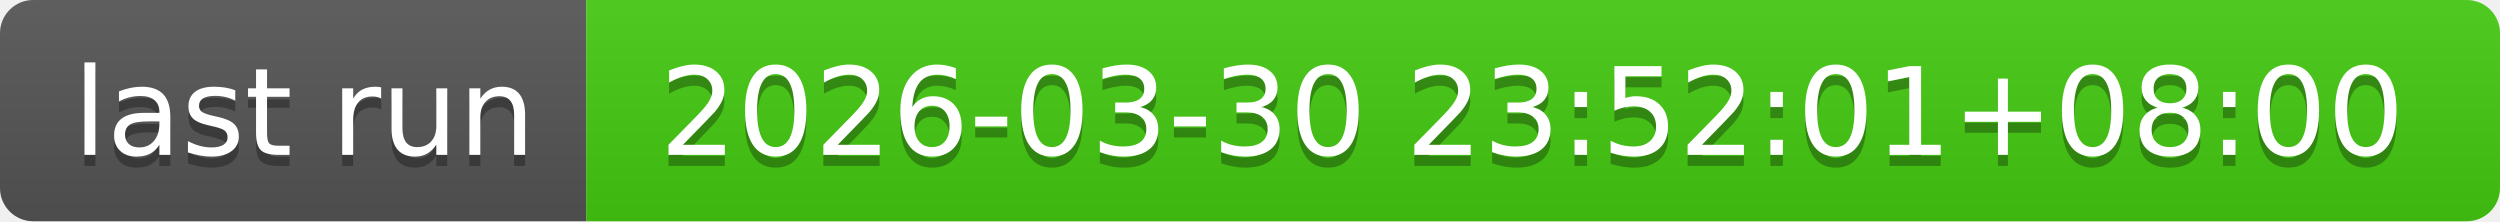
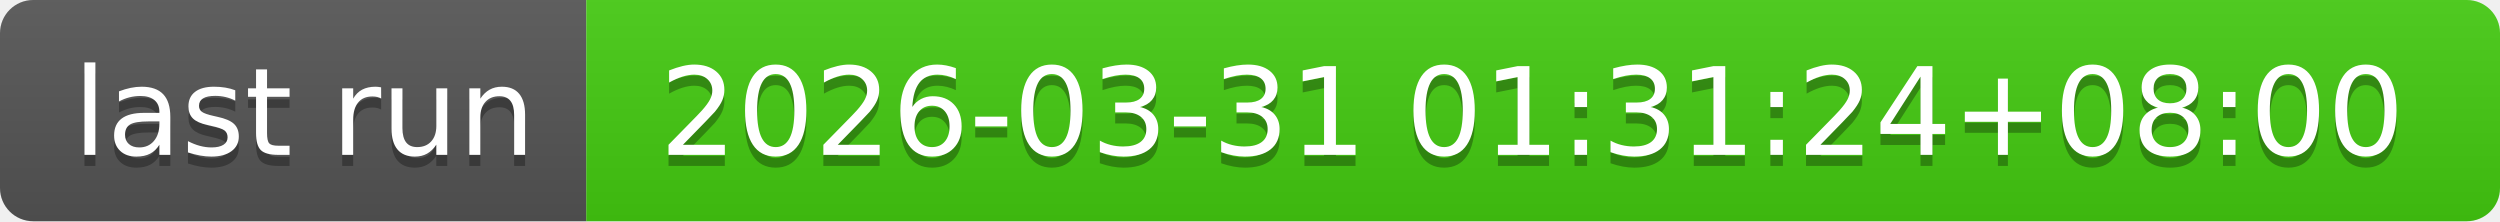
- <svg xmlns="http://www.w3.org/2000/svg" width="226" height="20" role="img" aria-label="last run: 2026-03-30 23:52:01+08:00">
+ <svg xmlns="http://www.w3.org/2000/svg" width="226" height="20" role="img" aria-label="last run: 2026-03-31 01:31:24+08:00">
  <linearGradient id="s" x2="0" y2="100%">
    <stop offset="0" stop-color="#bbb" stop-opacity=".1" />
    <stop offset="1" stop-opacity=".1" />
  </linearGradient>
  <clipPath id="r">
    <rect width="226" height="20" rx="3" fill="#fff" />
  </clipPath>
  <g clip-path="url(#r)">
    <rect width="53" height="20" fill="#555" />
    <rect x="53" width="173" height="20" fill="#4c1" />
    <rect width="226" height="20" fill="url(#s)" />
  </g>
  <g fill="#fff" text-anchor="middle" font-family="Verdana,Geneva,DejaVu Sans,sans-serif" text-rendering="geometricPrecision" font-size="110">
    <text aria-hidden="true" x="275" y="150" fill="#010101" fill-opacity=".3" transform="scale(.1)" textLength="430">last run</text>
    <text x="275" y="140" transform="scale(.1)" fill="#fff" textLength="430">last run</text>
-     <text aria-hidden="true" x="1385" y="150" fill="#010101" fill-opacity=".3" transform="scale(.1)" textLength="1630">2026-03-30 23:52:01+08:00</text>
-     <text x="1385" y="140" transform="scale(.1)" fill="#fff" textLength="1630">2026-03-30 23:52:01+08:00</text>
+     <text aria-hidden="true" x="1385" y="150" fill="#010101" fill-opacity=".3" transform="scale(.1)" textLength="1630">2026-03-31 01:31:24+08:00</text>
+     <text x="1385" y="140" transform="scale(.1)" fill="#fff" textLength="1630">2026-03-31 01:31:24+08:00</text>
  </g>
</svg>
